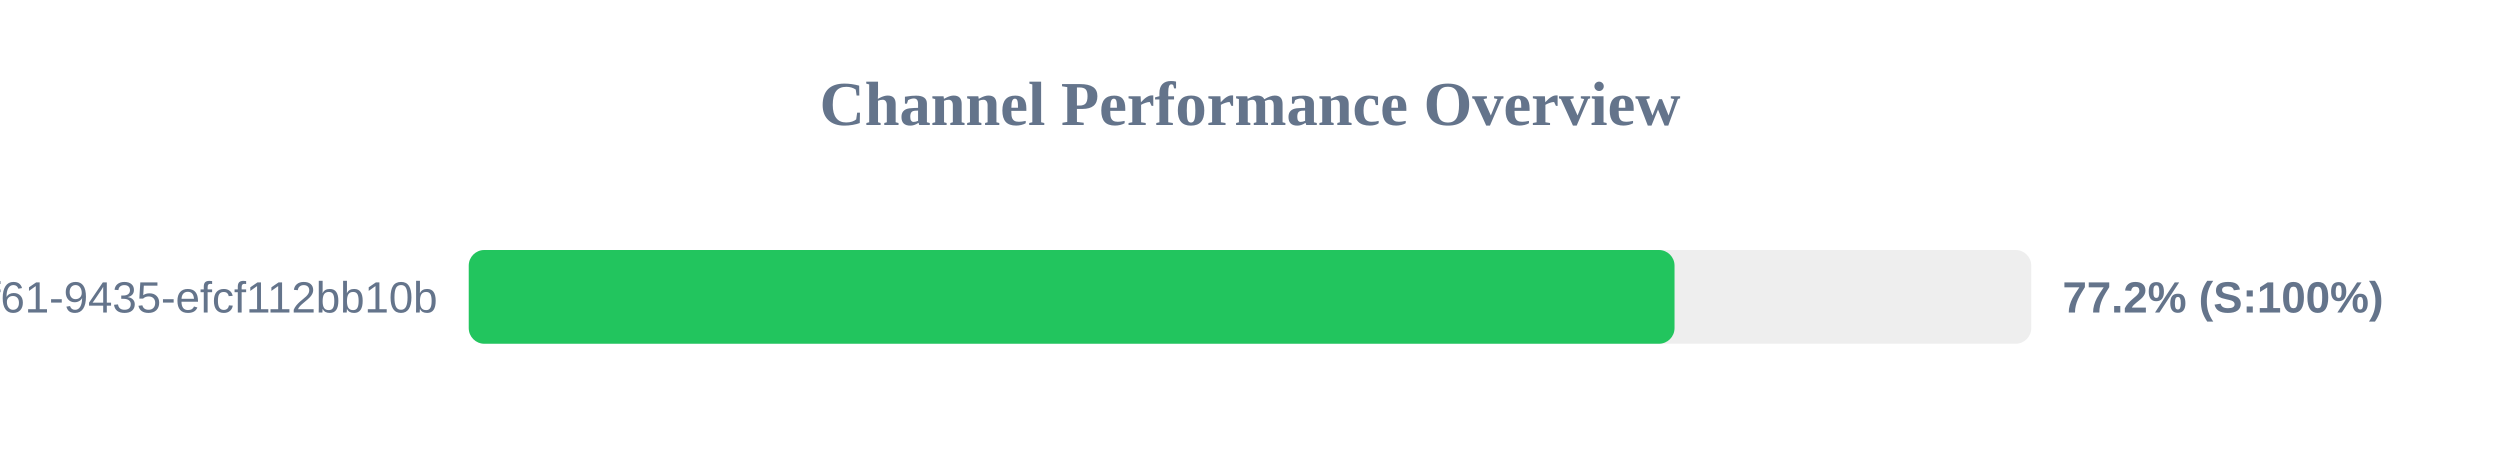
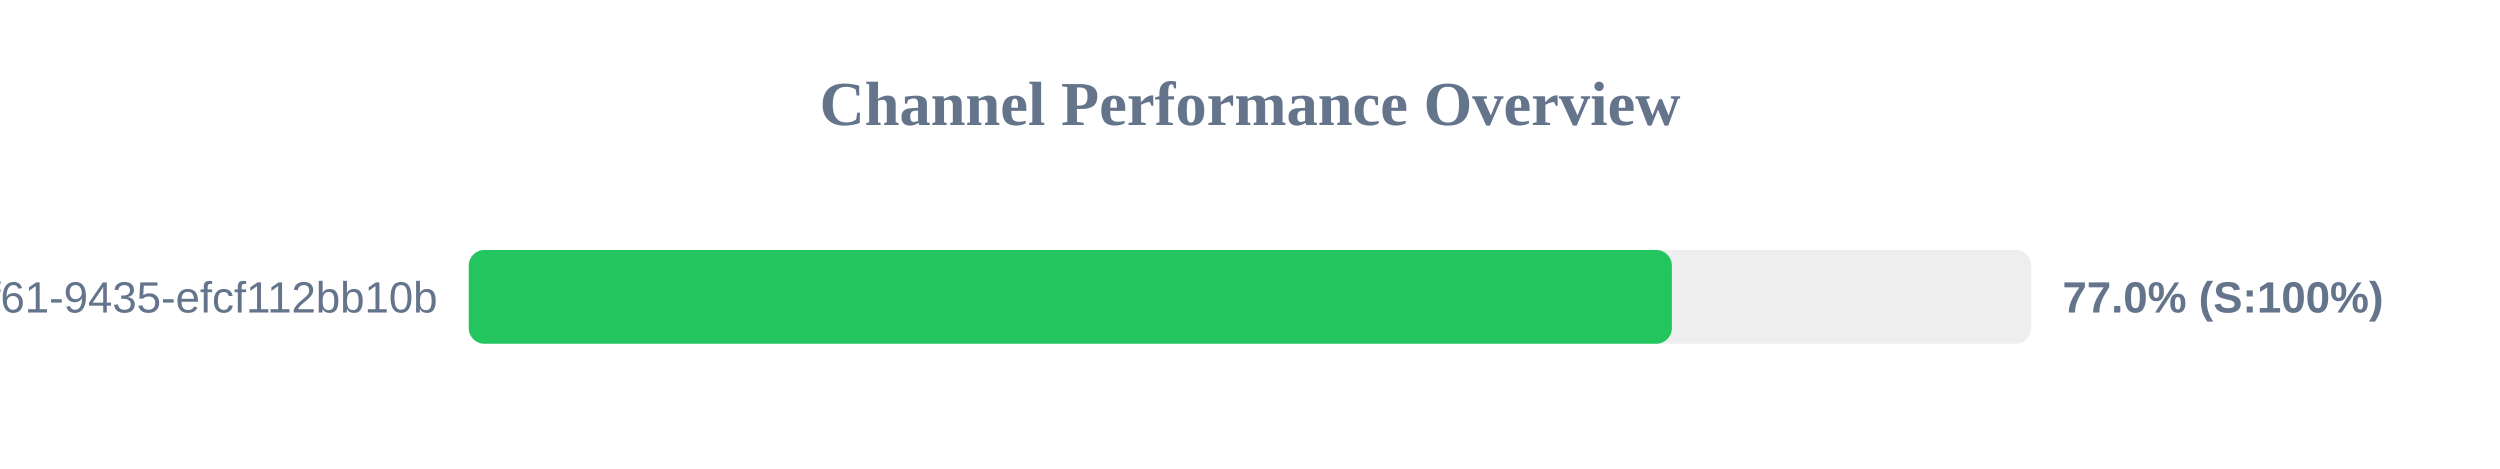
<svg xmlns="http://www.w3.org/2000/svg" width="800" height="150" version="1.1">
  <style>
        .row { font: 14px Arial; fill: #64748b; }
        .score { font: bold 14px Arial; fill: #64748b; }
    </style>
  <text x="400" y="40" text-anchor="middle" font-size="20px" font-weight="bold" fill="#64748b">Channel Performance Overview</text>
  <rect x="150" y="80" width="500" height="30" fill="#eee" rx="5" />
-   <rect x="150" y="80" width="385.85" height="30" fill="#22c55e" rx="5" />
+   <rect x="150" y="80" width="385.0" height="30" fill="#22c55e" rx="5" />
  <text x="140" y="100" text-anchor="end" class="row">?uuid=07c122ad-50b2-4f61-9435-efcf112bb10b</text>
-   <text x="660" y="100" text-anchor="start" class="score">77.2% (S:100%)</text>
+   <text x="660" y="100" text-anchor="start" class="score">77.0% (S:100%)</text>
</svg>
